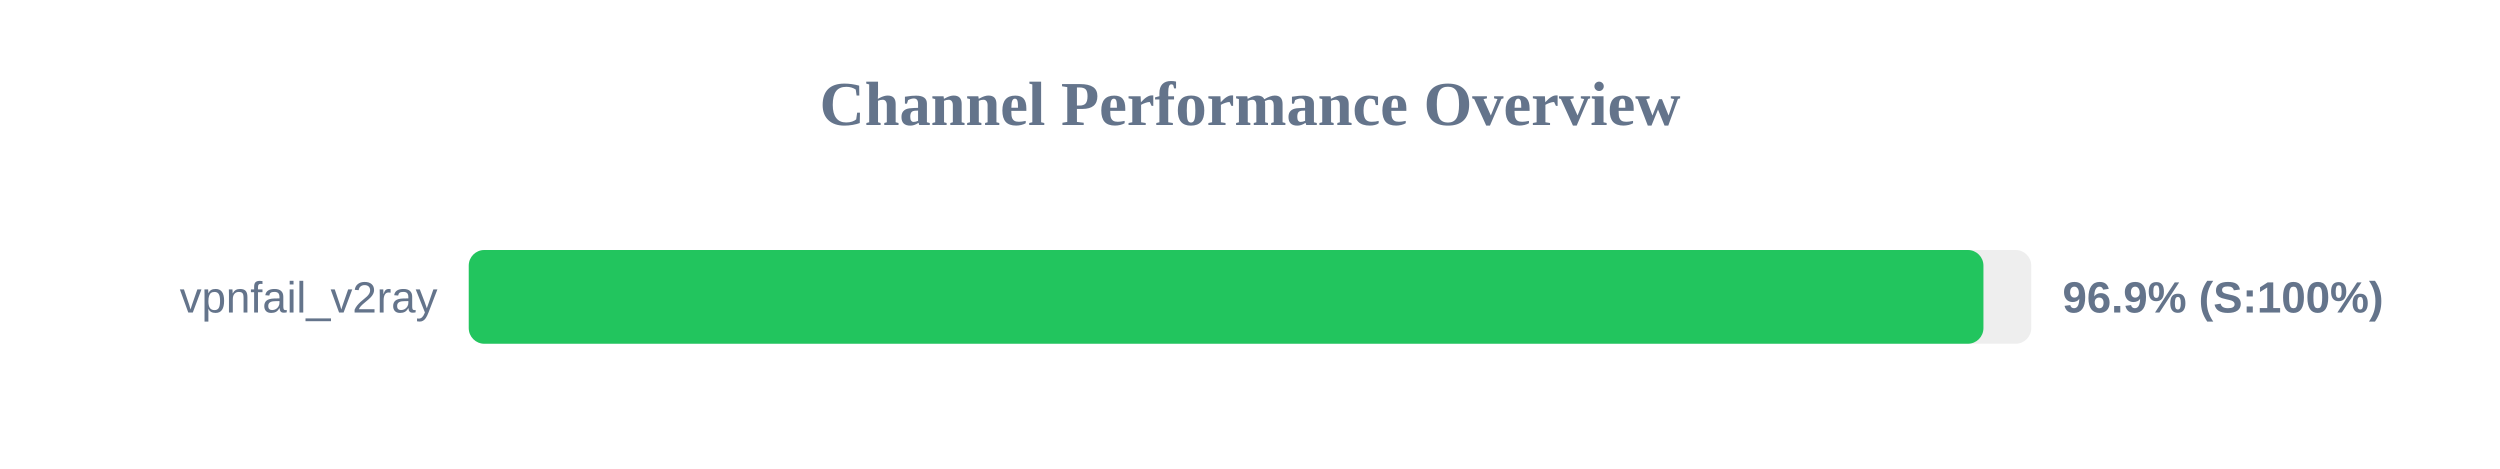
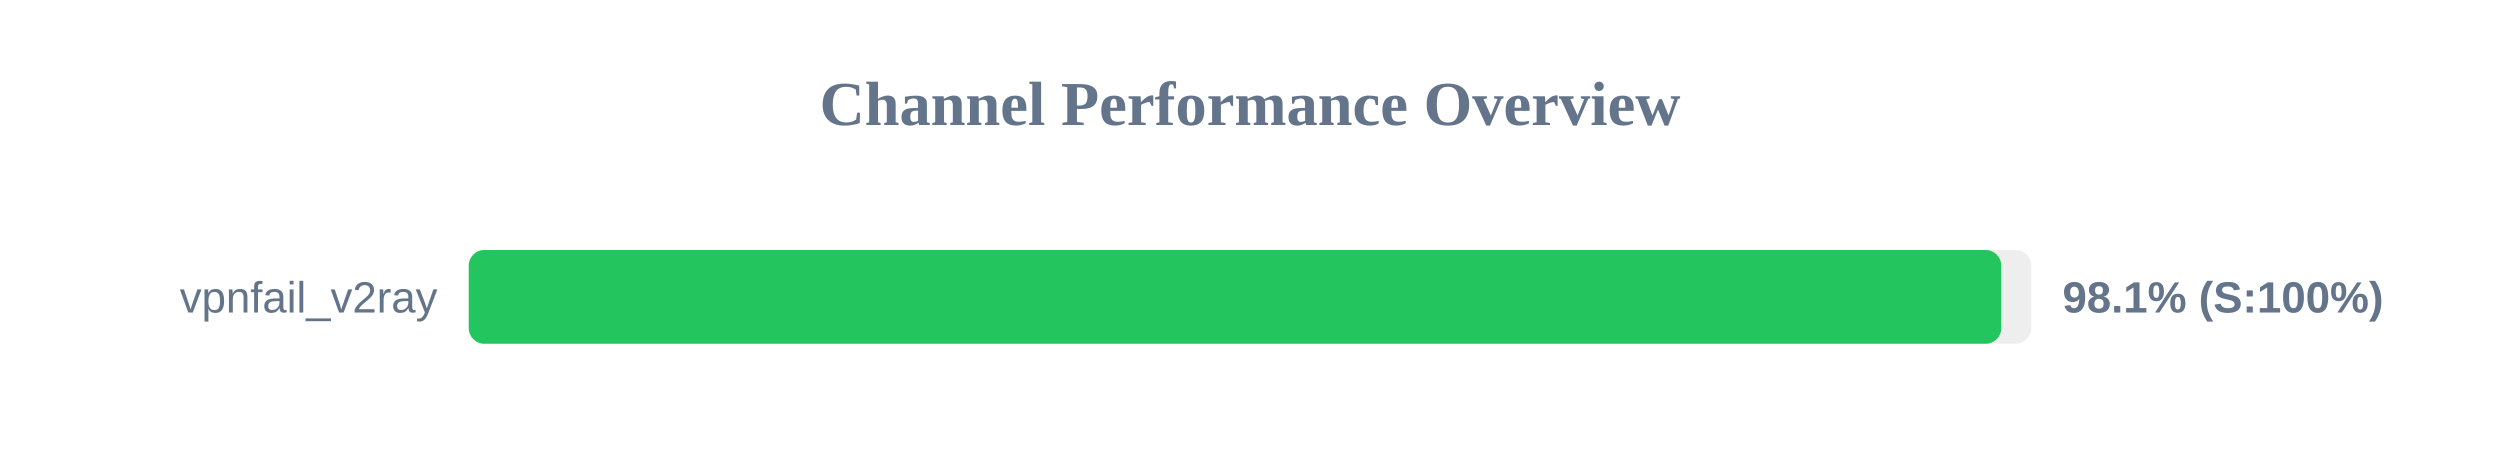
<svg xmlns="http://www.w3.org/2000/svg" width="800" height="150" version="1.1">
  <style>
        .row { font: 14px Arial; fill: #64748b; }
        .score { font: bold 14px Arial; fill: #64748b; }
    </style>
  <text x="400" y="40" text-anchor="middle" font-size="20px" font-weight="bold" fill="#64748b">Channel Performance Overview</text>
  <rect x="150" y="80" width="500" height="30" fill="#eee" rx="5" />
-   <rect x="150" y="80" width="484.7" height="30" fill="#22c55e" rx="5" />
+   <rect x="150" y="80" width="490.4" height="30" fill="#22c55e" rx="5" />
  <text x="140" y="100" text-anchor="end" class="row">vpnfail_v2ray</text>
-   <text x="660" y="100" text-anchor="start" class="score">96.9% (S:100%)</text>
+   <text x="660" y="100" text-anchor="start" class="score">98.1% (S:100%)</text>
</svg>
